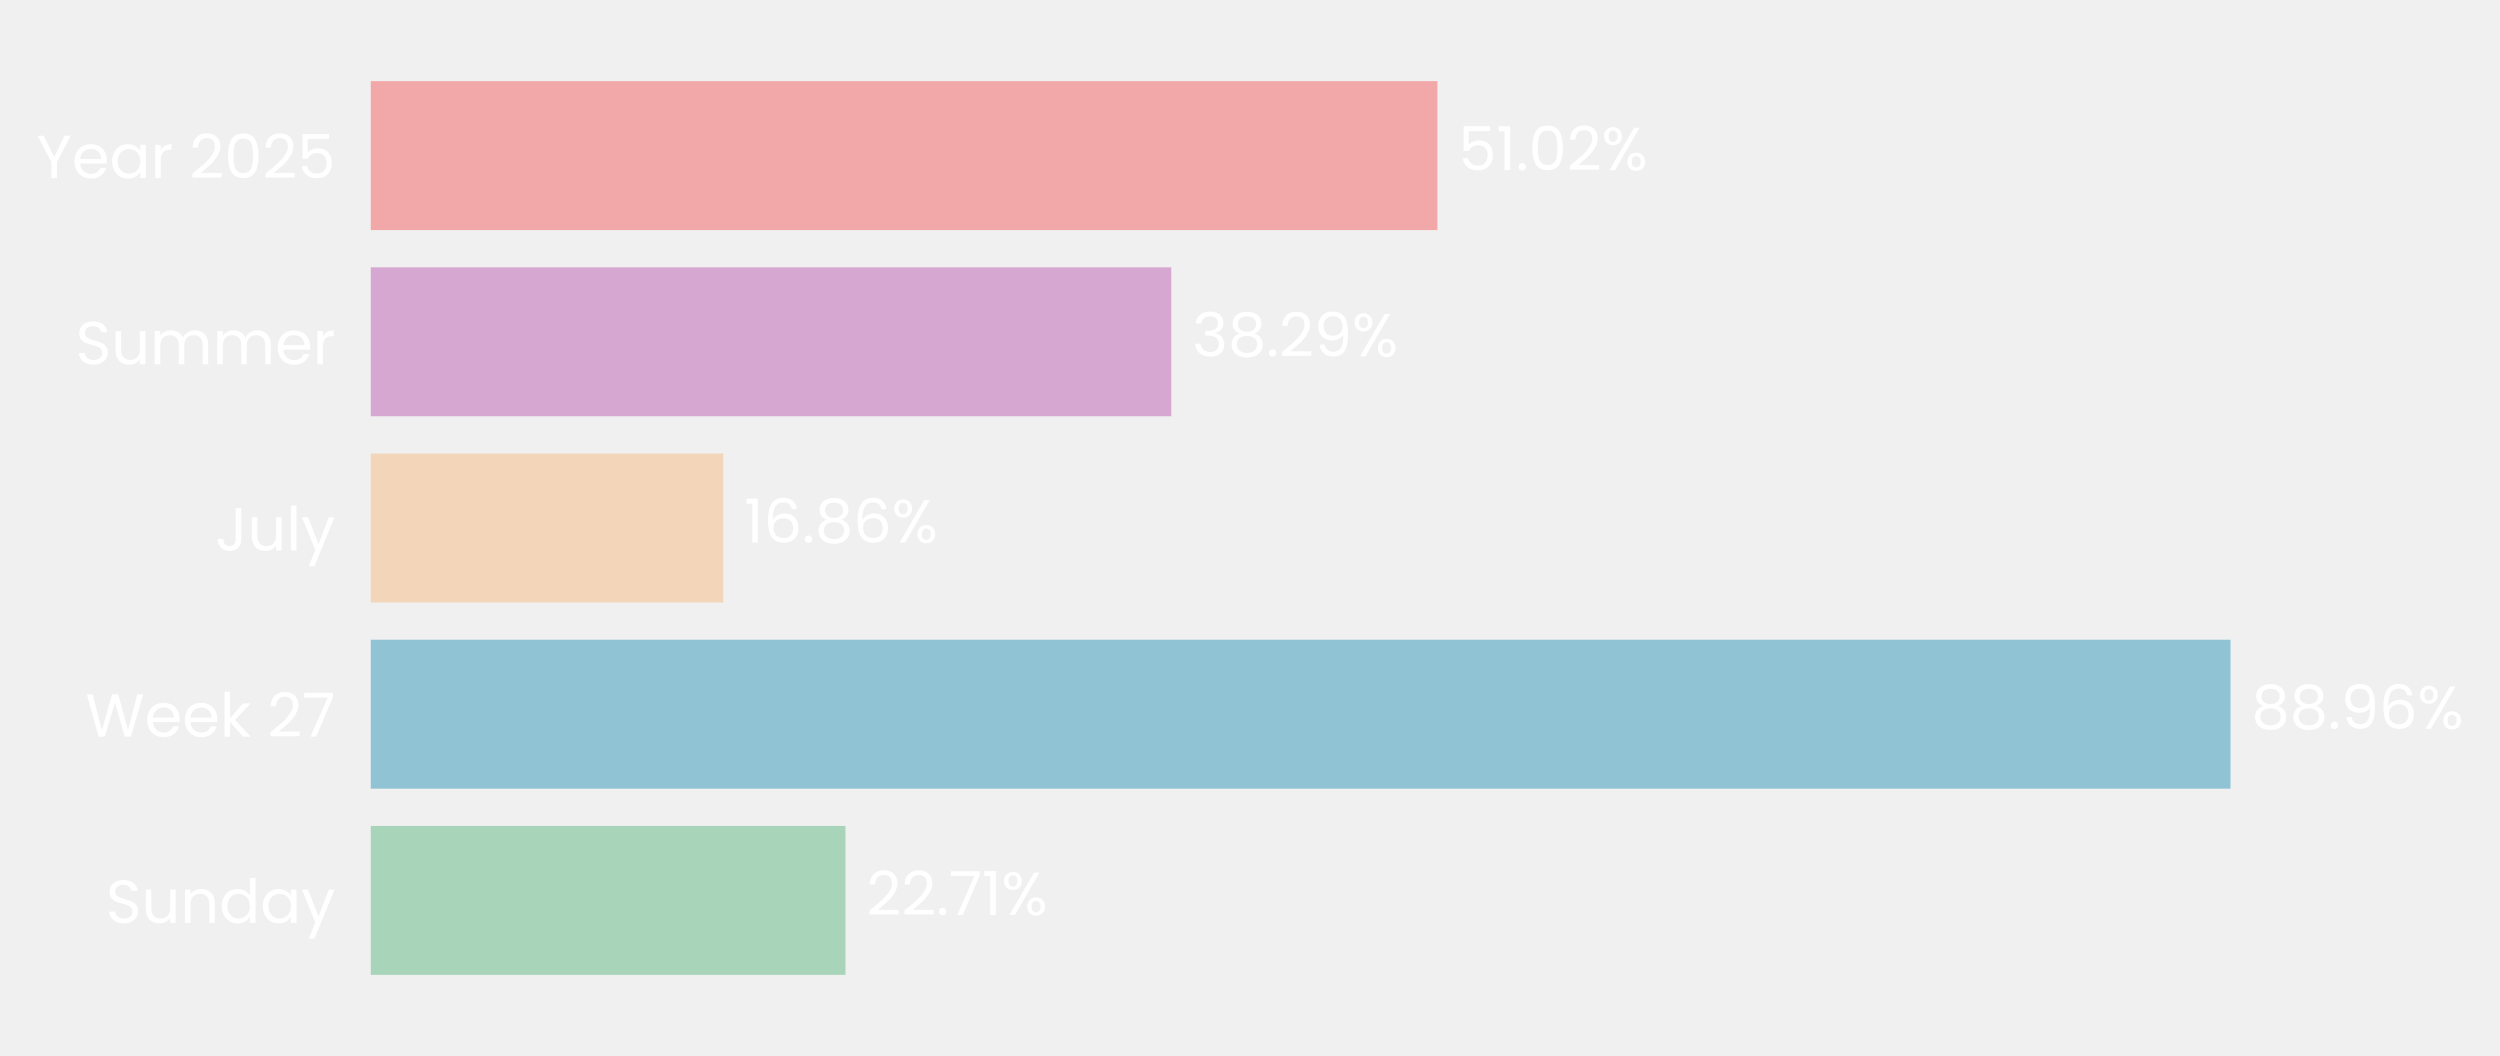
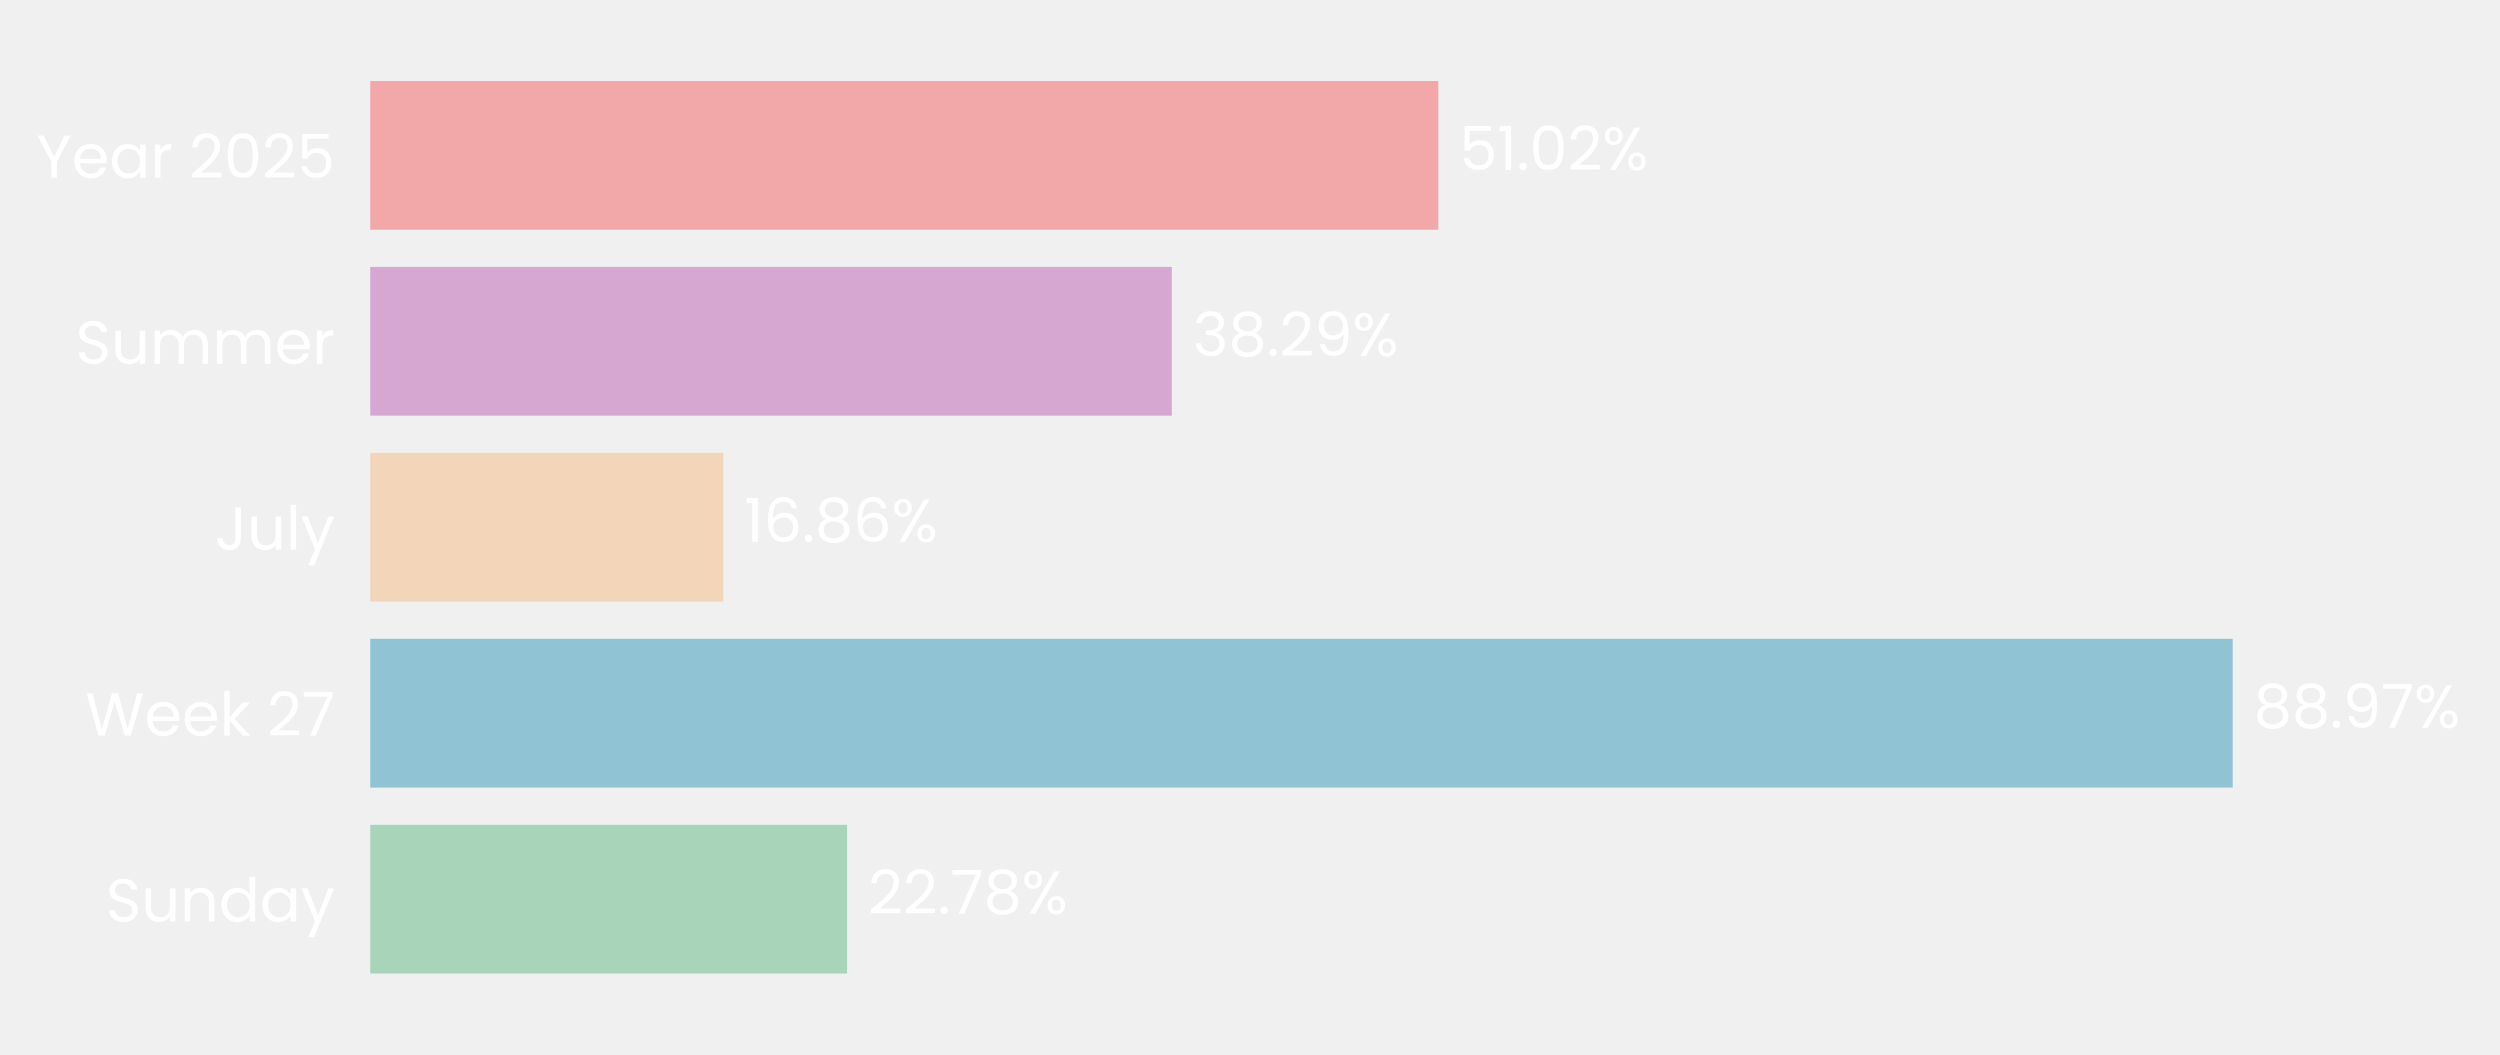
- <svg xmlns="http://www.w3.org/2000/svg" xmlns:xlink="http://www.w3.org/1999/xlink" width="494.326pt" height="208.8pt" viewBox="0 0 494.326 208.8" version="1.1">
+ <svg xmlns="http://www.w3.org/2000/svg" xmlns:xlink="http://www.w3.org/1999/xlink" width="495.015pt" height="208.8pt" viewBox="0 0 495.015 208.8" version="1.1">
  <defs>
    <style type="text/css">*{stroke-linejoin: round; stroke-linecap: butt}</style>
  </defs>
  <g id="figure_1">
    <g id="patch_1">
-       <path d="M 0 208.8  L 494.326 208.8  L 494.326 0  L 0 0  L 0 208.8  z " style="fill: none" />
+       <path d="M 0 208.8  L 495.015 208.8  L 495.015 0  L 0 0  L 0 208.8  z " style="fill: none" />
    </g>
    <g id="axes_1">
      <g id="patch_2">
-         <path d="M 73.311 201.6  L 486.684 201.6  L 486.684 7.2  L 73.311 7.2  L 73.311 201.6  z " style="fill: none" />
+         <path d="M 73.311 201.6  L 487.815 201.6  L 487.815 7.2  L 73.311 7.2  L 73.311 201.6  z " style="fill: none" />
      </g>
      <g id="patch_3">
-         <path d="M 73.311 192.764  L 167.181 192.764  L 167.181 163.309  L 73.311 163.309  z " clip-path="url(#p65df18b38c)" style="fill: #a8d5ba" />
+         <path d="M 73.311 192.764  L 167.726 192.764  L 167.726 163.309  L 73.311 163.309  z " clip-path="url(#pfcf23114f3)" style="fill: #a8d5ba" />
      </g>
      <g id="patch_4">
-         <path d="M 73.311 155.945  L 441.041 155.945  L 441.041 126.491  L 73.311 126.491  z " clip-path="url(#p65df18b38c)" style="fill: #90c3d4" />
+         <path d="M 73.311 155.945  L 442.088 155.945  L 442.088 126.491  L 73.311 126.491  z " clip-path="url(#pfcf23114f3)" style="fill: #90c3d4" />
      </g>
      <g id="patch_5">
-         <path d="M 73.311 119.127  L 143.012 119.127  L 143.012 89.673  L 73.311 89.673  z " clip-path="url(#p65df18b38c)" style="fill: #f3d6ba" />
+         <path d="M 73.311 119.127  L 143.212 119.127  L 143.212 89.673  L 73.311 89.673  z " clip-path="url(#pfcf23114f3)" style="fill: #f3d6ba" />
      </g>
      <g id="patch_6">
-         <path d="M 73.311 82.309  L 231.593 82.309  L 231.593 52.855  L 73.311 52.855  z " clip-path="url(#p65df18b38c)" style="fill: #d6a8d1" />
+         <path d="M 73.311 82.309  L 232.029 82.309  L 232.029 52.855  L 73.311 52.855  z " clip-path="url(#pfcf23114f3)" style="fill: #d6a8d1" />
      </g>
      <g id="patch_7">
-         <path d="M 73.311 45.491  L 284.219 45.491  L 284.219 16.036  L 73.311 16.036  z " clip-path="url(#p65df18b38c)" style="fill: #f2a8a8" />
+         <path d="M 73.311 45.491  L 284.797 45.491  L 284.797 16.036  L 73.311 16.036  z " clip-path="url(#pfcf23114f3)" style="fill: #f2a8a8" />
      </g>
      <g id="matplotlib.axis_1">
        <g id="ytick_1">
          <g id="text_1">
            <g style="fill: #ffffff" transform="translate(20.92875 182.4764) scale(0.12 -0.12)">
              <defs>
                <path id="Poppins-Regular-53" d="M 1907 -45  Q 1466 -45 1117 112  Q 768 269 569 547  Q 371 826 365 1190  L 986 1190  Q 1018 877 1245 662  Q 1472 448 1907 448  Q 2323 448 2563 656  Q 2803 864 2803 1190  Q 2803 1446 2662 1606  Q 2522 1766 2310 1849  Q 2099 1933 1741 2029  Q 1299 2144 1033 2259  Q 768 2374 579 2620  Q 390 2867 390 3283  Q 390 3648 576 3929  Q 762 4211 1098 4364  Q 1434 4518 1869 4518  Q 2496 4518 2896 4204  Q 3296 3891 3347 3373  L 2707 3373  Q 2675 3629 2438 3824  Q 2202 4019 1811 4019  Q 1446 4019 1216 3830  Q 986 3642 986 3302  Q 986 3059 1123 2905  Q 1261 2752 1462 2672  Q 1664 2592 2029 2490  Q 2470 2368 2739 2249  Q 3008 2131 3200 1884  Q 3392 1638 3392 1216  Q 3392 890 3219 602  Q 3046 314 2707 134  Q 2368 -45 1907 -45  z " transform="scale(0.015625)" />
                <path id="Poppins-Regular-75" d="M 3603 3507  L 3603 0  L 3021 0  L 3021 518  Q 2854 250 2556 99  Q 2259 -51 1901 -51  Q 1491 -51 1164 118  Q 838 288 649 627  Q 461 966 461 1453  L 461 3507  L 1037 3507  L 1037 1530  Q 1037 1011 1299 732  Q 1562 454 2016 454  Q 2483 454 2752 742  Q 3021 1030 3021 1581  L 3021 3507  L 3603 3507  z " transform="scale(0.015625)" />
                <path id="Poppins-Regular-6e" d="M 2202 3571  Q 2842 3571 3238 3184  Q 3635 2797 3635 2067  L 3635 0  L 3059 0  L 3059 1984  Q 3059 2509 2796 2787  Q 2534 3066 2080 3066  Q 1619 3066 1347 2778  Q 1075 2490 1075 1939  L 1075 0  L 493 0  L 493 3507  L 1075 3507  L 1075 3008  Q 1248 3277 1545 3424  Q 1843 3571 2202 3571  z " transform="scale(0.015625)" />
                <path id="Poppins-Regular-64" d="M 275 1766  Q 275 2304 492 2710  Q 710 3117 1091 3341  Q 1472 3565 1946 3565  Q 2355 3565 2707 3376  Q 3059 3187 3245 2880  L 3245 4736  L 3834 4736  L 3834 0  L 3245 0  L 3245 659  Q 3072 346 2733 144  Q 2394 -58 1939 -58  Q 1472 -58 1091 172  Q 710 403 492 819  Q 275 1235 275 1766  z M 3245 1760  Q 3245 2157 3085 2451  Q 2925 2746 2653 2902  Q 2381 3059 2054 3059  Q 1728 3059 1459 2905  Q 1190 2752 1030 2457  Q 870 2163 870 1766  Q 870 1363 1030 1065  Q 1190 768 1459 611  Q 1728 454 2054 454  Q 2381 454 2653 611  Q 2925 768 3085 1065  Q 3245 1363 3245 1760  z " transform="scale(0.015625)" />
                <path id="Poppins-Regular-61" d="M 275 1766  Q 275 2304 492 2710  Q 710 3117 1091 3341  Q 1472 3565 1939 3565  Q 2400 3565 2739 3366  Q 3078 3168 3245 2867  L 3245 3507  L 3834 3507  L 3834 0  L 3245 0  L 3245 653  Q 3072 346 2729 144  Q 2387 -58 1933 -58  Q 1466 -58 1088 172  Q 710 403 492 819  Q 275 1235 275 1766  z M 3245 1760  Q 3245 2157 3085 2451  Q 2925 2746 2653 2902  Q 2381 3059 2054 3059  Q 1728 3059 1459 2905  Q 1190 2752 1030 2457  Q 870 2163 870 1766  Q 870 1363 1030 1065  Q 1190 768 1459 611  Q 1728 454 2054 454  Q 2381 454 2653 611  Q 2925 768 3085 1065  Q 3245 1363 3245 1760  z " transform="scale(0.015625)" />
                <path id="Poppins-Regular-79" d="M 3514 3507  L 1402 -1651  L 800 -1651  L 1491 38  L 77 3507  L 723 3507  L 1824 666  L 2912 3507  L 3514 3507  z " transform="scale(0.015625)" />
              </defs>
              <use xlink:href="#Poppins-Regular-53" />
              <use xlink:href="#Poppins-Regular-75" transform="translate(58.7 0)" />
              <use xlink:href="#Poppins-Regular-6e" transform="translate(122.7 0)" />
              <use xlink:href="#Poppins-Regular-64" transform="translate(186.7 0)" />
              <use xlink:href="#Poppins-Regular-61" transform="translate(254.3 0)" />
              <use xlink:href="#Poppins-Regular-79" transform="translate(321.8999 0)" />
            </g>
          </g>
        </g>
        <g id="ytick_2">
          <g id="text_2">
            <g style="fill: #ffffff" transform="translate(16.88437 145.6582) scale(0.12 -0.12)">
              <defs>
                <path id="Poppins-Regular-57" d="M 6099 4461  L 4806 0  L 4154 0  L 3117 3590  L 2042 0  L 1395 -6  L 147 4461  L 768 4461  L 1741 678  L 2816 4461  L 3469 4461  L 4493 691  L 5472 4461  L 6099 4461  z " transform="scale(0.015625)" />
                <path id="Poppins-Regular-65" d="M 3693 1888  Q 3693 1722 3674 1536  L 870 1536  Q 902 1018 1225 726  Q 1549 435 2010 435  Q 2387 435 2640 611  Q 2893 787 2995 1082  L 3622 1082  Q 3482 576 3059 259  Q 2637 -58 2010 -58  Q 1510 -58 1116 166  Q 723 390 499 803  Q 275 1216 275 1760  Q 275 2304 492 2713  Q 710 3123 1104 3344  Q 1498 3565 2010 3565  Q 2509 3565 2893 3347  Q 3277 3130 3485 2749  Q 3693 2368 3693 1888  z M 3091 2010  Q 3091 2342 2944 2582  Q 2797 2822 2544 2947  Q 2291 3072 1984 3072  Q 1542 3072 1232 2790  Q 922 2509 877 2010  L 3091 2010  z " transform="scale(0.015625)" />
                <path id="Poppins-Regular-6b" d="M 2451 0  L 1075 1549  L 1075 0  L 493 0  L 493 4736  L 1075 4736  L 1075 1952  L 2426 3507  L 3238 3507  L 1587 1760  L 3245 0  L 2451 0  z " transform="scale(0.015625)" />
                <path id="Poppins-Regular-20" transform="scale(0.015625)" />
                <path id="Poppins-Regular-32" d="M 326 467  Q 1139 1120 1600 1539  Q 2061 1958 2377 2416  Q 2694 2874 2694 3315  Q 2694 3731 2492 3971  Q 2291 4211 1843 4211  Q 1408 4211 1168 3939  Q 928 3667 909 3213  L 346 3213  Q 371 3930 780 4320  Q 1190 4710 1837 4710  Q 2496 4710 2883 4345  Q 3270 3981 3270 3341  Q 3270 2810 2953 2307  Q 2637 1805 2233 1424  Q 1830 1043 1203 538  L 3405 538  L 3405 51  L 326 51  L 326 467  z " transform="scale(0.015625)" />
                <path id="Poppins-Regular-37" d="M 3245 4173  L 1466 0  L 877 0  L 2682 4115  L 211 4115  L 211 4614  L 3245 4614  L 3245 4173  z " transform="scale(0.015625)" />
              </defs>
              <use xlink:href="#Poppins-Regular-57" />
              <use xlink:href="#Poppins-Regular-65" transform="translate(97.59999 0)" />
              <use xlink:href="#Poppins-Regular-65" transform="translate(159.6 0)" />
              <use xlink:href="#Poppins-Regular-6b" transform="translate(221.6 0)" />
              <use xlink:href="#Poppins-Regular-20" transform="translate(273.0999 0)" />
              <use xlink:href="#Poppins-Regular-32" transform="translate(299.7999 0)" />
              <use xlink:href="#Poppins-Regular-37" transform="translate(357.2999 0)" />
            </g>
          </g>
        </g>
        <g id="ytick_3">
          <g id="text_3">
            <g style="fill: #ffffff" transform="translate(42.56437 108.84) scale(0.12 -0.12)">
              <defs>
                <path id="Poppins-Regular-4a" d="M 2739 4461  L 2739 1165  Q 2739 614 2400 284  Q 2061 -45 1504 -45  Q 941 -45 601 291  Q 262 627 262 1210  L 845 1210  Q 851 883 1014 678  Q 1178 474 1504 474  Q 1830 474 1990 669  Q 2150 864 2150 1165  L 2150 4461  L 2739 4461  z " transform="scale(0.015625)" />
                <path id="Poppins-Regular-6c" d="M 1075 4736  L 1075 0  L 493 0  L 493 4736  L 1075 4736  z " transform="scale(0.015625)" />
              </defs>
              <use xlink:href="#Poppins-Regular-4a" />
              <use xlink:href="#Poppins-Regular-75" transform="translate(52.99999 0)" />
              <use xlink:href="#Poppins-Regular-6c" transform="translate(117 0)" />
              <use xlink:href="#Poppins-Regular-79" transform="translate(141.6 0)" />
            </g>
          </g>
        </g>
        <g id="ytick_4">
          <g id="text_4">
            <g style="fill: #ffffff" transform="translate(14.95125 72.02182) scale(0.12 -0.12)">
              <defs>
                <path id="Poppins-Regular-6d" d="M 4710 3571  Q 5120 3571 5440 3401  Q 5760 3232 5945 2893  Q 6131 2554 6131 2067  L 6131 0  L 5555 0  L 5555 1984  Q 5555 2509 5296 2787  Q 5037 3066 4595 3066  Q 4141 3066 3872 2774  Q 3603 2483 3603 1933  L 3603 0  L 3027 0  L 3027 1984  Q 3027 2509 2768 2787  Q 2509 3066 2067 3066  Q 1613 3066 1344 2774  Q 1075 2483 1075 1933  L 1075 0  L 493 0  L 493 3507  L 1075 3507  L 1075 3002  Q 1248 3277 1539 3424  Q 1830 3571 2182 3571  Q 2624 3571 2963 3372  Q 3302 3174 3469 2790  Q 3616 3162 3955 3366  Q 4294 3571 4710 3571  z " transform="scale(0.015625)" />
                <path id="Poppins-Regular-72" d="M 1075 2938  Q 1229 3238 1513 3404  Q 1798 3571 2208 3571  L 2208 2970  L 2054 2970  Q 1075 2970 1075 1907  L 1075 0  L 493 0  L 493 3507  L 1075 3507  L 1075 2938  z " transform="scale(0.015625)" />
              </defs>
              <use xlink:href="#Poppins-Regular-53" />
              <use xlink:href="#Poppins-Regular-75" transform="translate(58.7 0)" />
              <use xlink:href="#Poppins-Regular-6d" transform="translate(122.7 0)" />
              <use xlink:href="#Poppins-Regular-6d" transform="translate(225.7 0)" />
              <use xlink:href="#Poppins-Regular-65" transform="translate(328.7 0)" />
              <use xlink:href="#Poppins-Regular-72" transform="translate(390.6999 0)" />
            </g>
          </g>
        </g>
        <g id="ytick_5">
          <g id="text_5">
            <g style="fill: #ffffff" transform="translate(7.2 35.20364) scale(0.12 -0.12)">
              <defs>
                <path id="Poppins-Regular-59" d="M 3616 4461  L 2163 1683  L 2163 0  L 1581 0  L 1581 1683  L 122 4461  L 768 4461  L 1869 2202  L 2970 4461  L 3616 4461  z " transform="scale(0.015625)" />
                <path id="Poppins-Regular-30" d="M 397 2362  Q 397 3462 755 4080  Q 1114 4698 2010 4698  Q 2899 4698 3257 4080  Q 3616 3462 3616 2362  Q 3616 1242 3257 621  Q 2899 0 2010 0  Q 1114 0 755 621  Q 397 1242 397 2362  z M 3040 2362  Q 3040 2918 2966 3305  Q 2893 3693 2665 3929  Q 2438 4166 2010 4166  Q 1574 4166 1347 3929  Q 1120 3693 1046 3305  Q 973 2918 973 2362  Q 973 1786 1046 1395  Q 1120 1005 1347 768  Q 1574 531 2010 531  Q 2438 531 2665 768  Q 2893 1005 2966 1395  Q 3040 1786 3040 2362  z " transform="scale(0.015625)" />
                <path id="Poppins-Regular-35" d="M 3347 4122  L 1101 4122  L 1101 2662  Q 1248 2867 1536 2998  Q 1824 3130 2157 3130  Q 2688 3130 3021 2909  Q 3354 2688 3498 2339  Q 3642 1990 3642 1600  Q 3642 1139 3469 774  Q 3296 410 2941 198  Q 2586 -13 2061 -13  Q 1389 -13 973 332  Q 557 678 467 1254  L 1037 1254  Q 1120 890 1389 685  Q 1658 480 2067 480  Q 2573 480 2829 784  Q 3085 1088 3085 1587  Q 3085 2086 2829 2358  Q 2573 2630 2074 2630  Q 1734 2630 1481 2467  Q 1229 2304 1114 2022  L 563 2022  L 563 4634  L 3347 4634  L 3347 4122  z " transform="scale(0.015625)" />
              </defs>
              <use xlink:href="#Poppins-Regular-59" />
              <use xlink:href="#Poppins-Regular-65" transform="translate(58.39999 0)" />
              <use xlink:href="#Poppins-Regular-61" transform="translate(120.4 0)" />
              <use xlink:href="#Poppins-Regular-72" transform="translate(188 0)" />
              <use xlink:href="#Poppins-Regular-20" transform="translate(225.3 0)" />
              <use xlink:href="#Poppins-Regular-32" transform="translate(252 0)" />
              <use xlink:href="#Poppins-Regular-30" transform="translate(309.4999 0)" />
              <use xlink:href="#Poppins-Regular-32" transform="translate(372.2999 0)" />
              <use xlink:href="#Poppins-Regular-35" transform="translate(429.7999 0)" />
            </g>
          </g>
        </g>
      </g>
      <g id="text_6">
-         <g style="fill: #ffffff" transform="translate(171.315 180.9164) scale(0.12 -0.12)">
+         <g style="fill: #ffffff" transform="translate(171.8711 180.9164) scale(0.12 -0.12)">
          <defs>
            <path id="Poppins-Regular-2e" d="M 678 -38  Q 512 -38 397 77  Q 282 192 282 358  Q 282 525 397 640  Q 512 755 678 755  Q 838 755 950 640  Q 1062 525 1062 358  Q 1062 192 950 77  Q 838 -38 678 -38  z " transform="scale(0.015625)" />
-             <path id="Poppins-Regular-31" d="M 243 4096  L 243 4627  L 1446 4627  L 1446 0  L 858 0  L 858 4096  L 243 4096  z " transform="scale(0.015625)" />
+             <path id="Poppins-Regular-38" d="M 1242 2406  Q 883 2547 691 2816  Q 499 3085 499 3469  Q 499 3814 672 4092  Q 845 4371 1187 4534  Q 1530 4698 2016 4698  Q 2502 4698 2844 4534  Q 3187 4371 3363 4092  Q 3539 3814 3539 3469  Q 3539 3098 3340 2819  Q 3142 2541 2797 2406  Q 3194 2285 3427 1981  Q 3661 1677 3661 1248  Q 3661 832 3456 521  Q 3251 211 2876 41  Q 2502 -128 2016 -128  Q 1530 -128 1162 41  Q 794 211 589 521  Q 384 832 384 1248  Q 384 1677 614 1984  Q 845 2291 1242 2406  z M 2976 3398  Q 2976 3789 2720 4000  Q 2464 4211 2016 4211  Q 1574 4211 1318 4000  Q 1062 3789 1062 3392  Q 1062 3034 1328 2816  Q 1594 2598 2016 2598  Q 2445 2598 2710 2819  Q 2976 3040 2976 3398  z M 2016 2150  Q 1542 2150 1241 1929  Q 941 1709 941 1267  Q 941 858 1232 608  Q 1523 358 2016 358  Q 2509 358 2797 608  Q 3085 858 3085 1267  Q 3085 1696 2790 1923  Q 2496 2150 2016 2150  z " transform="scale(0.015625)" />
            <path id="Poppins-Regular-25" d="M 269 3584  Q 269 4019 531 4278  Q 794 4538 1203 4538  Q 1613 4538 1875 4278  Q 2138 4019 2138 3584  Q 2138 3142 1875 2883  Q 1613 2624 1203 2624  Q 794 2624 531 2883  Q 269 3142 269 3584  z M 4006 4467  L 1414 0  L 838 0  L 3430 4467  L 4006 4467  z M 1203 4179  Q 986 4179 861 4028  Q 736 3878 736 3584  Q 736 3290 861 3136  Q 986 2982 1203 2982  Q 1421 2982 1549 3139  Q 1677 3296 1677 3584  Q 1677 3878 1549 4028  Q 1421 4179 1203 4179  z M 2720 883  Q 2720 1325 2982 1584  Q 3245 1843 3654 1843  Q 4064 1843 4323 1584  Q 4582 1325 4582 883  Q 4582 448 4323 185  Q 4064 -77 3654 -77  Q 3245 -77 2982 182  Q 2720 442 2720 883  z M 3648 1478  Q 3430 1478 3302 1328  Q 3174 1178 3174 883  Q 3174 595 3302 444  Q 3430 294 3648 294  Q 3866 294 3994 444  Q 4122 595 4122 883  Q 4122 1178 3994 1328  Q 3866 1478 3648 1478  z " transform="scale(0.015625)" />
          </defs>
          <use xlink:href="#Poppins-Regular-32" />
          <use xlink:href="#Poppins-Regular-32" transform="translate(57.49999 0)" />
          <use xlink:href="#Poppins-Regular-2e" transform="translate(115 0)" />
          <use xlink:href="#Poppins-Regular-37" transform="translate(136 0)" />
-           <use xlink:href="#Poppins-Regular-31" transform="translate(190.5999 0)" />
-           <use xlink:href="#Poppins-Regular-25" transform="translate(222.5999 0)" />
+           <use xlink:href="#Poppins-Regular-38" transform="translate(190.5999 0)" />
+           <use xlink:href="#Poppins-Regular-25" transform="translate(253.6999 0)" />
        </g>
      </g>
      <g id="text_7">
-         <g style="fill: #ffffff" transform="translate(445.1745 144.0982) scale(0.12 -0.12)">
+         <g style="fill: #ffffff" transform="translate(446.2333 144.0982) scale(0.12 -0.12)">
          <defs>
-             <path id="Poppins-Regular-38" d="M 1242 2406  Q 883 2547 691 2816  Q 499 3085 499 3469  Q 499 3814 672 4092  Q 845 4371 1187 4534  Q 1530 4698 2016 4698  Q 2502 4698 2844 4534  Q 3187 4371 3363 4092  Q 3539 3814 3539 3469  Q 3539 3098 3340 2819  Q 3142 2541 2797 2406  Q 3194 2285 3427 1981  Q 3661 1677 3661 1248  Q 3661 832 3456 521  Q 3251 211 2876 41  Q 2502 -128 2016 -128  Q 1530 -128 1162 41  Q 794 211 589 521  Q 384 832 384 1248  Q 384 1677 614 1984  Q 845 2291 1242 2406  z M 2976 3398  Q 2976 3789 2720 4000  Q 2464 4211 2016 4211  Q 1574 4211 1318 4000  Q 1062 3789 1062 3392  Q 1062 3034 1328 2816  Q 1594 2598 2016 2598  Q 2445 2598 2710 2819  Q 2976 3040 2976 3398  z M 2016 2150  Q 1542 2150 1241 1929  Q 941 1709 941 1267  Q 941 858 1232 608  Q 1523 358 2016 358  Q 2509 358 2797 608  Q 3085 858 3085 1267  Q 3085 1696 2790 1923  Q 2496 2150 2016 2150  z " transform="scale(0.015625)" />
            <path id="Poppins-Regular-39" d="M 1146 1242  Q 1210 877 1443 678  Q 1677 480 2074 480  Q 2605 480 2857 896  Q 3110 1312 3098 2298  Q 2963 2010 2649 1846  Q 2336 1683 1952 1683  Q 1523 1683 1187 1859  Q 851 2035 659 2374  Q 467 2714 467 3194  Q 467 3878 864 4297  Q 1261 4717 1990 4717  Q 2886 4717 3248 4134  Q 3610 3552 3610 2400  Q 3610 1594 3466 1069  Q 3322 544 2979 269  Q 2637 -6 2042 -6  Q 1389 -6 1024 346  Q 659 698 608 1242  L 1146 1242  z M 2048 2176  Q 2477 2176 2752 2441  Q 3027 2707 3027 3162  Q 3027 3642 2758 3936  Q 2490 4230 2003 4230  Q 1555 4230 1289 3948  Q 1024 3667 1024 3206  Q 1024 2739 1286 2457  Q 1549 2176 2048 2176  z " transform="scale(0.015625)" />
-             <path id="Poppins-Regular-36" d="M 2976 3526  Q 2835 4237 2099 4237  Q 1530 4237 1248 3798  Q 966 3360 973 2355  Q 1120 2688 1462 2877  Q 1805 3066 2227 3066  Q 2886 3066 3280 2656  Q 3674 2246 3674 1523  Q 3674 1088 3504 742  Q 3334 397 2992 192  Q 2650 -13 2163 -13  Q 1504 -13 1133 281  Q 762 576 614 1094  Q 467 1613 467 2374  Q 467 4723 2106 4723  Q 2733 4723 3091 4384  Q 3450 4045 3514 3526  L 2976 3526  z M 2106 2573  Q 1830 2573 1587 2461  Q 1344 2349 1193 2121  Q 1043 1894 1043 1568  Q 1043 1082 1324 778  Q 1606 474 2131 474  Q 2579 474 2844 752  Q 3110 1030 3110 1504  Q 3110 2003 2854 2288  Q 2598 2573 2106 2573  z " transform="scale(0.015625)" />
          </defs>
          <use xlink:href="#Poppins-Regular-38" />
          <use xlink:href="#Poppins-Regular-38" transform="translate(63.09999 0)" />
          <use xlink:href="#Poppins-Regular-2e" transform="translate(126.2 0)" />
          <use xlink:href="#Poppins-Regular-39" transform="translate(147.2 0)" />
-           <use xlink:href="#Poppins-Regular-36" transform="translate(210.2 0)" />
-           <use xlink:href="#Poppins-Regular-25" transform="translate(273.6999 0)" />
+           <use xlink:href="#Poppins-Regular-37" transform="translate(210.2 0)" />
+           <use xlink:href="#Poppins-Regular-25" transform="translate(264.7999 0)" />
        </g>
      </g>
      <g id="text_8">
-         <g style="fill: #ffffff" transform="translate(147.1461 107.28) scale(0.12 -0.12)">
+         <g style="fill: #ffffff" transform="translate(147.3574 107.28) scale(0.12 -0.12)">
+           <defs>
+             <path id="Poppins-Regular-31" d="M 243 4096  L 243 4627  L 1446 4627  L 1446 0  L 858 0  L 858 4096  L 243 4096  z " transform="scale(0.015625)" />
+             <path id="Poppins-Regular-36" d="M 2976 3526  Q 2835 4237 2099 4237  Q 1530 4237 1248 3798  Q 966 3360 973 2355  Q 1120 2688 1462 2877  Q 1805 3066 2227 3066  Q 2886 3066 3280 2656  Q 3674 2246 3674 1523  Q 3674 1088 3504 742  Q 3334 397 2992 192  Q 2650 -13 2163 -13  Q 1504 -13 1133 281  Q 762 576 614 1094  Q 467 1613 467 2374  Q 467 4723 2106 4723  Q 2733 4723 3091 4384  Q 3450 4045 3514 3526  L 2976 3526  z M 2106 2573  Q 1830 2573 1587 2461  Q 1344 2349 1193 2121  Q 1043 1894 1043 1568  Q 1043 1082 1324 778  Q 1606 474 2131 474  Q 2579 474 2844 752  Q 3110 1030 3110 1504  Q 3110 2003 2854 2288  Q 2598 2573 2106 2573  z " transform="scale(0.015625)" />
+           </defs>
          <use xlink:href="#Poppins-Regular-31" />
          <use xlink:href="#Poppins-Regular-36" transform="translate(31.99998 0)" />
          <use xlink:href="#Poppins-Regular-2e" transform="translate(95.49997 0)" />
          <use xlink:href="#Poppins-Regular-38" transform="translate(116.5 0)" />
          <use xlink:href="#Poppins-Regular-36" transform="translate(179.5999 0)" />
          <use xlink:href="#Poppins-Regular-25" transform="translate(243.0999 0)" />
        </g>
      </g>
      <g id="text_9">
-         <g style="fill: #ffffff" transform="translate(235.7267 70.46182) scale(0.12 -0.12)">
+         <g style="fill: #ffffff" transform="translate(236.1743 70.46182) scale(0.12 -0.12)">
          <defs>
            <path id="Poppins-Regular-33" d="M 384 3462  Q 429 4051 838 4384  Q 1248 4717 1901 4717  Q 2336 4717 2653 4560  Q 2970 4403 3133 4134  Q 3296 3866 3296 3526  Q 3296 3130 3069 2842  Q 2842 2554 2477 2470  L 2477 2438  Q 2893 2336 3136 2035  Q 3379 1734 3379 1248  Q 3379 883 3212 592  Q 3046 301 2713 134  Q 2381 -32 1914 -32  Q 1235 -32 800 323  Q 365 678 314 1331  L 877 1331  Q 922 947 1190 704  Q 1459 461 1907 461  Q 2355 461 2588 694  Q 2822 928 2822 1299  Q 2822 1779 2502 1990  Q 2182 2202 1536 2202  L 1389 2202  L 1389 2688  L 1542 2688  Q 2131 2694 2432 2883  Q 2733 3072 2733 3469  Q 2733 3808 2512 4013  Q 2291 4218 1882 4218  Q 1485 4218 1241 4013  Q 998 3808 954 3462  L 384 3462  z " transform="scale(0.015625)" />
          </defs>
          <use xlink:href="#Poppins-Regular-33" />
          <use xlink:href="#Poppins-Regular-38" transform="translate(58.89999 0)" />
          <use xlink:href="#Poppins-Regular-2e" transform="translate(122 0)" />
          <use xlink:href="#Poppins-Regular-32" transform="translate(143 0)" />
          <use xlink:href="#Poppins-Regular-39" transform="translate(200.5 0)" />
          <use xlink:href="#Poppins-Regular-25" transform="translate(263.4999 0)" />
        </g>
      </g>
      <g id="text_10">
-         <g style="fill: #ffffff" transform="translate(288.3524 33.64364) scale(0.12 -0.12)">
+         <g style="fill: #ffffff" transform="translate(288.9417 33.64364) scale(0.12 -0.12)">
          <use xlink:href="#Poppins-Regular-35" />
          <use xlink:href="#Poppins-Regular-31" transform="translate(62.79999 0)" />
          <use xlink:href="#Poppins-Regular-2e" transform="translate(94.79997 0)" />
          <use xlink:href="#Poppins-Regular-30" transform="translate(115.8 0)" />
          <use xlink:href="#Poppins-Regular-32" transform="translate(178.5999 0)" />
          <use xlink:href="#Poppins-Regular-25" transform="translate(236.0999 0)" />
        </g>
      </g>
    </g>
  </g>
  <defs>
-     <clipPath id="p65df18b38c">
-       <rect x="73.311" y="7.2" width="413.373" height="194.4" />
+     <clipPath id="pfcf23114f3">
+       <rect x="73.311" y="7.2" width="414.504" height="194.4" />
    </clipPath>
  </defs>
</svg>
